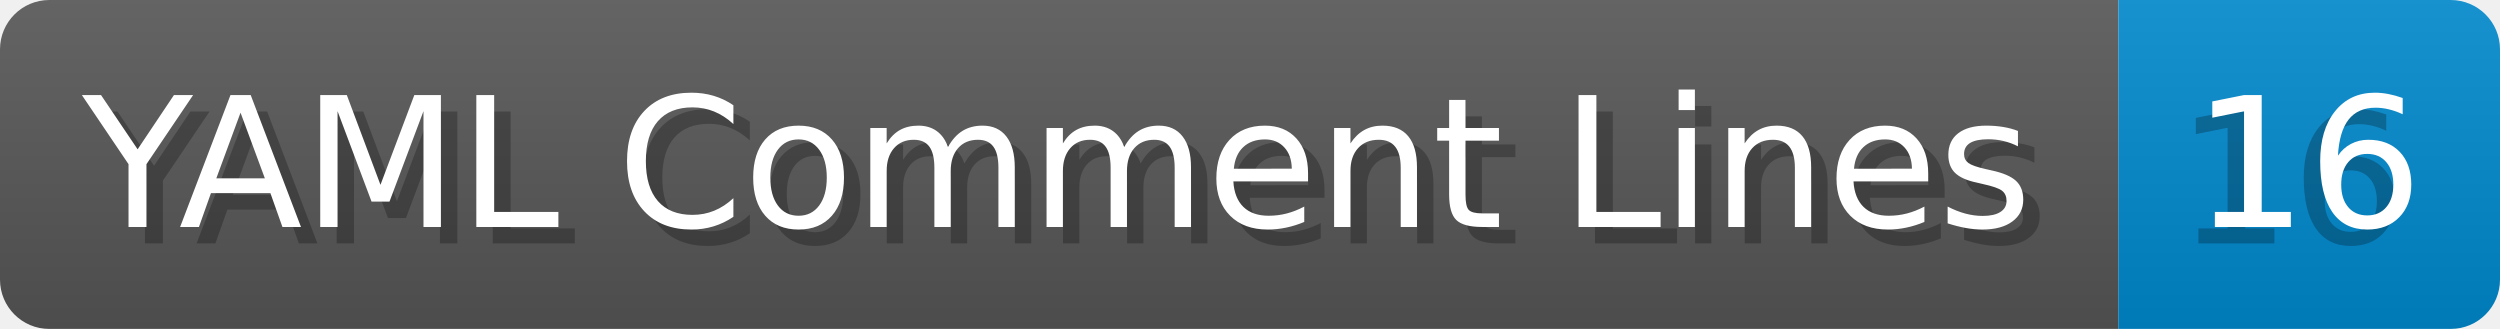
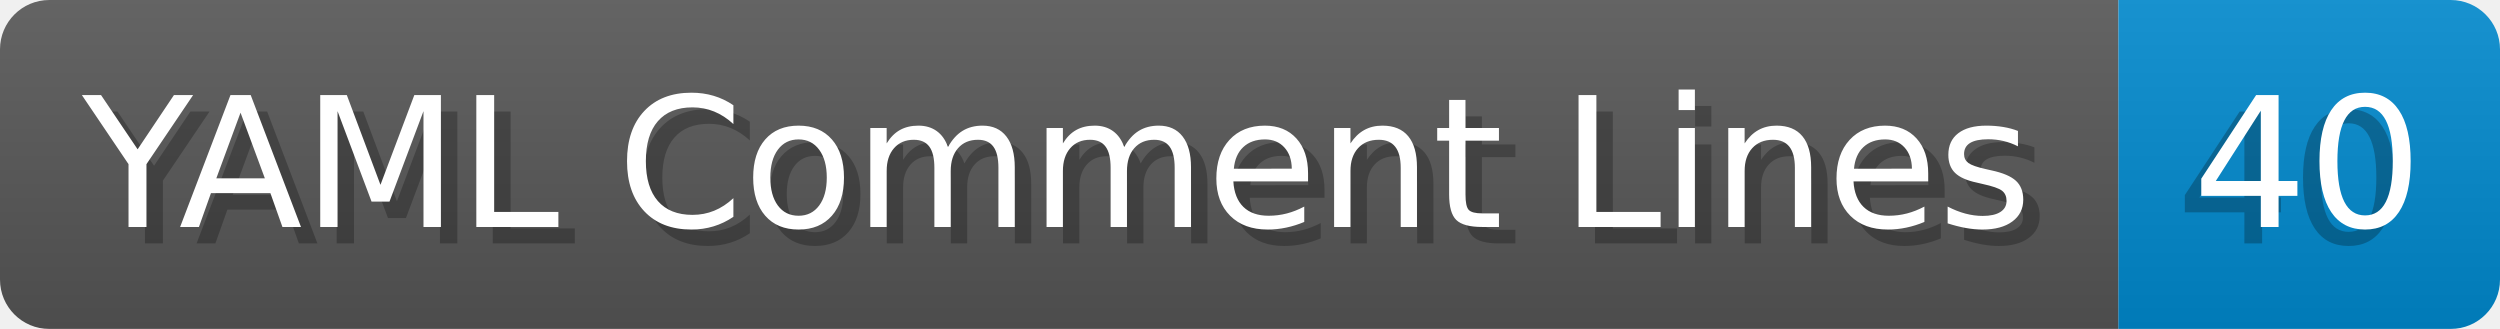
- <svg xmlns="http://www.w3.org/2000/svg" width="152.0" height="20" viewBox="0 0 1520.0 200" role="img" aria-label="YAML Comment Lines: 16">
+ <svg xmlns="http://www.w3.org/2000/svg" width="152.0" height="20" viewBox="0 0 1520.0 200" role="img" aria-label="YAML Comment Lines: 40">
  <linearGradient id="a" x2="0" y2="100%">
    <stop offset="0" stop-opacity=".1" stop-color="#EEE" />
    <stop offset="1" stop-opacity=".1" />
  </linearGradient>
  <mask id="m">
    <rect width="1520.0" height="200" rx="30" fill="#FFF" />
  </mask>
  <g mask="url(#m)">
    <rect width="1288.0" height="200" fill="#555" />
    <rect width="232.0" height="200" fill="#08C" x="1288.0" />
    <rect width="1520.0" height="200" fill="url(#a)" />
  </g>
  <g aria-hidden="true" fill="#fff" text-anchor="start" font-family="Verdana,DejaVu Sans,sans-serif" font-size="110">
    <text x="60" y="148" textLength="1188.0" fill="#000" opacity="0.25">YAML Comment Lines</text>
    <text x="50" y="138" textLength="1188.0">YAML Comment Lines</text>
-     <text x="1323.0" y="148" textLength="132.0" fill="#000" opacity="0.25">16</text>
-     <text x="1333.0" y="138" textLength="132.0">16</text>
+     <text x="1323.0" y="148" textLength="132.0" fill="#000" opacity="0.25">40</text>
+     <text x="1333.0" y="138" textLength="132.0">40</text>
  </g>
</svg>
